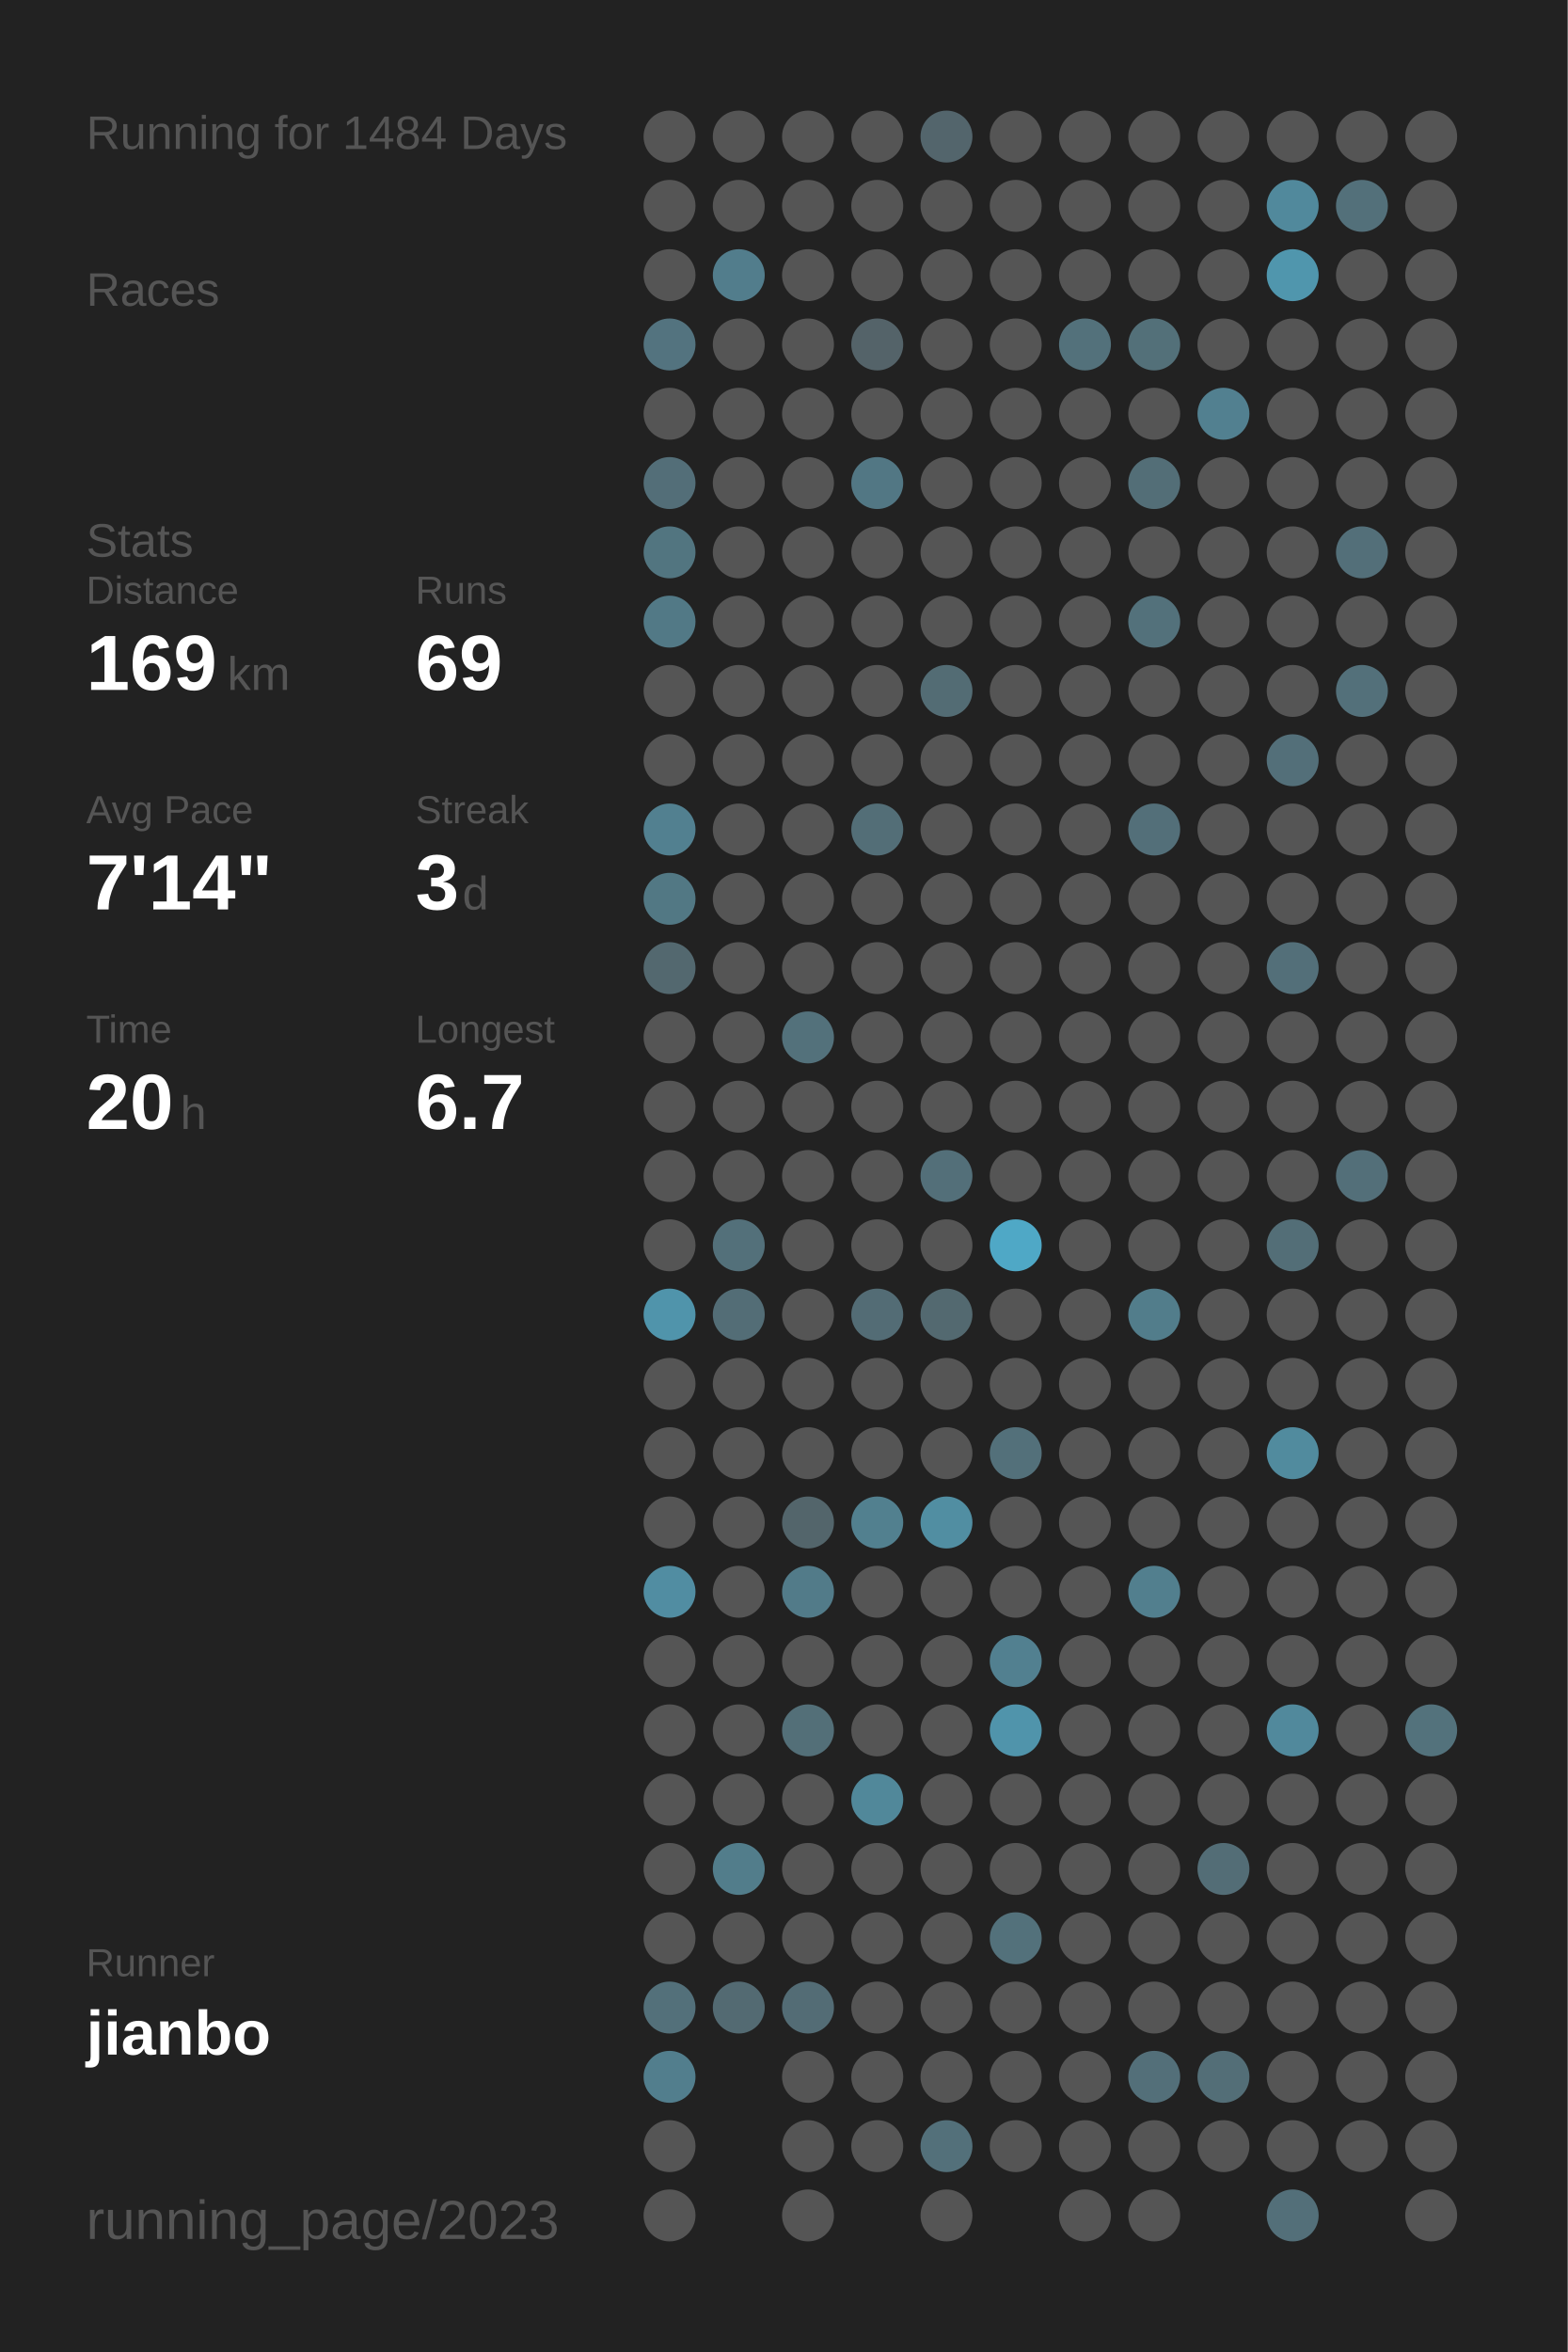
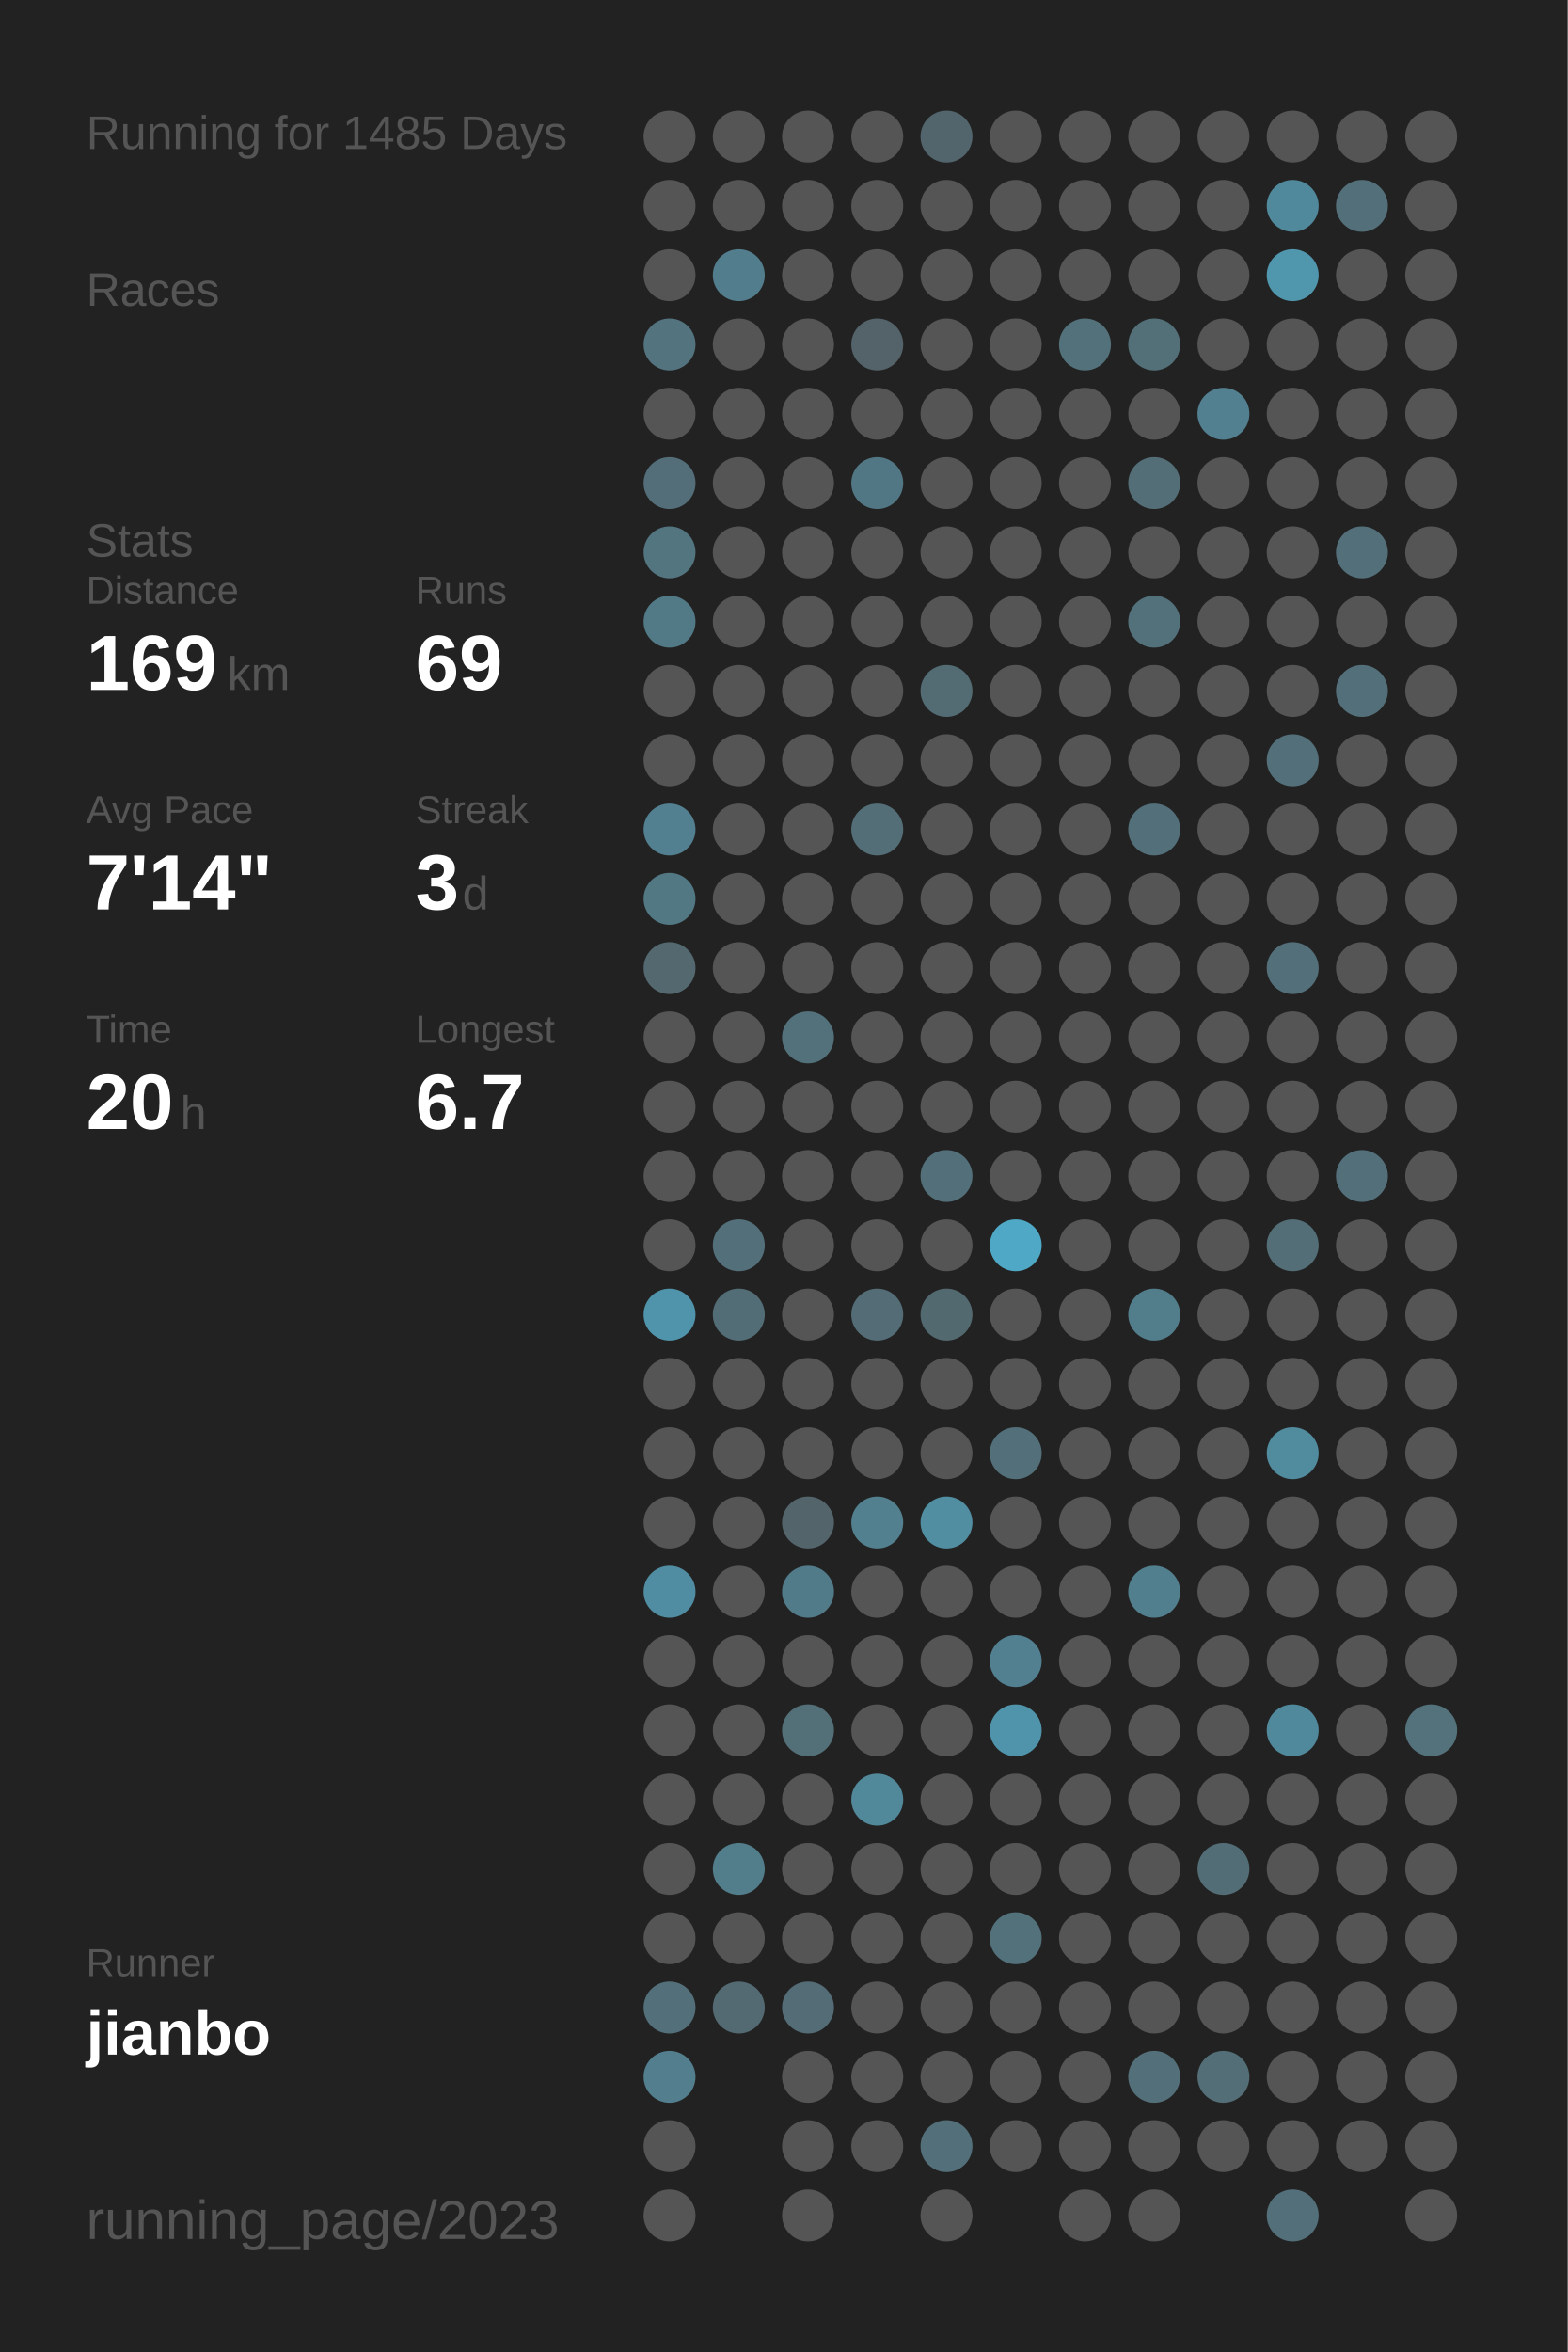
<svg xmlns="http://www.w3.org/2000/svg" baseProfile="full" height="300mm" version="1.1" viewBox="0,0,200,300" width="200mm">
  <defs />
  <rect fill="#222222" height="300" width="200" x="0" y="0" />
-   <text fill="#555555" style="font-size:6px; font-family:Arial;" x="11" y="19">Running for 1484 Days</text>
+   <text fill="#555555" style="font-size:6px; font-family:Arial;" x="11" y="19">Running for 1485 Days</text>
  <text fill="#555555" style="font-size:6px; font-family:Arial;" x="11" y="39">Races</text>
  <text fill="#555555" style="font-size:6px; font-family:Arial;" x="11" y="71">Stats</text>
  <text fill="#555555" style="font-size:5px; font-family:Arial;" x="11" y="77">Distance</text>
  <text fill="#FFFFFF" style="font-size:10px; font-family:Arial; font-weight:bold;" x="11" y="88">169</text>
  <text fill="#555555" style="font-size:6px; font-family:Arial;" x="29" y="88">km</text>
  <text fill="#555555" style="font-size:5px; font-family:Arial;" x="53" y="77">Runs</text>
  <text fill="#FFFFFF" style="font-size:10px; font-family:Arial; font-weight:bold;" x="53" y="88">69</text>
  <text fill="#555555" style="font-size:5px; font-family:Arial;" x="11" y="105">Avg Pace</text>
  <text fill="#FFFFFF" style="font-size:10px; font-family:Arial; font-weight:bold;" x="11" y="116">7'14"</text>
  <text fill="#555555" style="font-size:5px; font-family:Arial;" x="53" y="105">Streak</text>
  <text fill="#FFFFFF" style="font-size:10px; font-family:Arial; font-weight:bold;" x="53" y="116">3</text>
  <text fill="#555555" style="font-size:6px; font-family:Arial;" x="59" y="116">d</text>
  <text fill="#555555" style="font-size:5px; font-family:Arial;" x="11" y="133">Time</text>
  <text fill="#FFFFFF" style="font-size:10px; font-family:Arial; font-weight:bold;" x="11" y="144">20</text>
  <text fill="#555555" style="font-size:6px; font-family:Arial;" x="23" y="144">h</text>
  <text fill="#555555" style="font-size:5px; font-family:Arial;" x="53" y="133">Longest</text>
  <text fill="#FFFFFF" style="font-size:10px; font-family:Arial; font-weight:bold;" x="53" y="144">6.7</text>
  <text fill="#555555" style="font-size:5px; font-family:Arial;" x="11" y="252.065">Runner</text>
  <text fill="#FFFFFF" style="font-size:8px; font-family:Arial; font-weight:bold;" x="11" y="262.065">jianbo</text>
  <text fill="#555555" style="font-size:7px; font-family:Arial;" x="11" y="285.581">running_page/2023</text>
  <circle cx="85.417" cy="17.419" fill="#555555" r="3.312" />
  <circle cx="85.417" cy="26.258" fill="#555555" r="3.312" />
  <circle cx="85.417" cy="35.097" fill="#555555" r="3.312" />
  <circle cx="85.417" cy="43.935" fill="#53737f" r="3.312" />
  <circle cx="85.417" cy="52.774" fill="#555555" r="3.312" />
  <circle cx="85.417" cy="61.613" fill="#536e78" r="3.312" />
  <circle cx="85.417" cy="70.452" fill="#527580" r="3.312" />
  <circle cx="85.417" cy="79.29" fill="#527986" r="3.312" />
  <circle cx="85.417" cy="88.129" fill="#555555" r="3.312" />
  <circle cx="85.417" cy="96.968" fill="#555555" r="3.312" />
  <circle cx="85.417" cy="105.806" fill="#528090" r="3.312" />
  <circle cx="85.417" cy="114.645" fill="#527884" r="3.312" />
  <circle cx="85.417" cy="123.484" fill="#53686f" r="3.312" />
  <circle cx="85.417" cy="132.323" fill="#555555" r="3.312" />
  <circle cx="85.417" cy="141.161" fill="#555555" r="3.312" />
  <circle cx="85.417" cy="150" fill="#555555" r="3.312" />
  <circle cx="85.417" cy="158.839" fill="#555555" r="3.312" />
  <circle cx="85.417" cy="167.677" fill="#5094ab" r="3.312" />
  <circle cx="85.417" cy="176.516" fill="#555555" r="3.312" />
  <circle cx="85.417" cy="185.355" fill="#555555" r="3.312" />
  <circle cx="85.417" cy="194.194" fill="#555555" r="3.312" />
  <circle cx="85.417" cy="203.032" fill="#518da2" r="3.312" />
  <circle cx="85.417" cy="211.871" fill="#555555" r="3.312" />
  <circle cx="85.417" cy="220.71" fill="#555555" r="3.312" />
  <circle cx="85.417" cy="229.548" fill="#555555" r="3.312" />
  <circle cx="85.417" cy="238.387" fill="#555555" r="3.312" />
  <circle cx="85.417" cy="247.226" fill="#555555" r="3.312" />
  <circle cx="85.417" cy="256.065" fill="#53707a" r="3.312" />
  <circle cx="85.417" cy="264.903" fill="#527e8d" r="3.312" />
  <circle cx="85.417" cy="273.742" fill="#555555" r="3.312" />
  <circle cx="85.417" cy="282.581" fill="#555555" r="3.312" />
  <circle cx="94.25" cy="17.419" fill="#555555" r="3.312" />
  <circle cx="94.25" cy="26.258" fill="#555555" r="3.312" />
  <circle cx="94.25" cy="35.097" fill="#527d8c" r="3.312" />
  <circle cx="94.25" cy="43.935" fill="#555555" r="3.312" />
  <circle cx="94.25" cy="52.774" fill="#555555" r="3.312" />
  <circle cx="94.25" cy="61.613" fill="#555555" r="3.312" />
  <circle cx="94.25" cy="70.452" fill="#555555" r="3.312" />
  <circle cx="94.25" cy="79.29" fill="#555555" r="3.312" />
  <circle cx="94.25" cy="88.129" fill="#555555" r="3.312" />
  <circle cx="94.25" cy="96.968" fill="#555555" r="3.312" />
  <circle cx="94.25" cy="105.806" fill="#555555" r="3.312" />
  <circle cx="94.25" cy="114.645" fill="#555555" r="3.312" />
  <circle cx="94.25" cy="123.484" fill="#555555" r="3.312" />
  <circle cx="94.25" cy="132.323" fill="#555555" r="3.312" />
  <circle cx="94.25" cy="141.161" fill="#555555" r="3.312" />
  <circle cx="94.25" cy="150" fill="#555555" r="3.312" />
  <circle cx="94.25" cy="158.839" fill="#53707a" r="3.312" />
  <circle cx="94.25" cy="167.677" fill="#536d76" r="3.312" />
  <circle cx="94.25" cy="176.516" fill="#555555" r="3.312" />
  <circle cx="94.25" cy="185.355" fill="#555555" r="3.312" />
  <circle cx="94.25" cy="194.194" fill="#555555" r="3.312" />
  <circle cx="94.25" cy="203.032" fill="#555555" r="3.312" />
  <circle cx="94.25" cy="211.871" fill="#555555" r="3.312" />
  <circle cx="94.25" cy="220.71" fill="#555555" r="3.312" />
  <circle cx="94.25" cy="229.548" fill="#555555" r="3.312" />
  <circle cx="94.25" cy="238.387" fill="#527d8b" r="3.312" />
  <circle cx="94.25" cy="247.226" fill="#555555" r="3.312" />
  <circle cx="94.25" cy="256.065" fill="#536a72" r="3.312" />
  <circle cx="103.083" cy="17.419" fill="#555555" r="3.312" />
  <circle cx="103.083" cy="26.258" fill="#555555" r="3.312" />
  <circle cx="103.083" cy="35.097" fill="#555555" r="3.312" />
  <circle cx="103.083" cy="43.935" fill="#555555" r="3.312" />
  <circle cx="103.083" cy="52.774" fill="#555555" r="3.312" />
  <circle cx="103.083" cy="61.613" fill="#555555" r="3.312" />
  <circle cx="103.083" cy="70.452" fill="#555555" r="3.312" />
  <circle cx="103.083" cy="79.29" fill="#555555" r="3.312" />
  <circle cx="103.083" cy="88.129" fill="#555555" r="3.312" />
  <circle cx="103.083" cy="96.968" fill="#555555" r="3.312" />
  <circle cx="103.083" cy="105.806" fill="#555555" r="3.312" />
  <circle cx="103.083" cy="114.645" fill="#555555" r="3.312" />
  <circle cx="103.083" cy="123.484" fill="#555555" r="3.312" />
  <circle cx="103.083" cy="132.323" fill="#53717b" r="3.312" />
  <circle cx="103.083" cy="141.161" fill="#555555" r="3.312" />
  <circle cx="103.083" cy="150" fill="#555555" r="3.312" />
  <circle cx="103.083" cy="158.839" fill="#555555" r="3.312" />
  <circle cx="103.083" cy="167.677" fill="#555555" r="3.312" />
  <circle cx="103.083" cy="176.516" fill="#555555" r="3.312" />
  <circle cx="103.083" cy="185.355" fill="#555555" r="3.312" />
  <circle cx="103.083" cy="194.194" fill="#53656b" r="3.312" />
  <circle cx="103.083" cy="203.032" fill="#527b89" r="3.312" />
  <circle cx="103.083" cy="211.871" fill="#555555" r="3.312" />
  <circle cx="103.083" cy="220.71" fill="#536f78" r="3.312" />
  <circle cx="103.083" cy="229.548" fill="#555555" r="3.312" />
  <circle cx="103.083" cy="238.387" fill="#555555" r="3.312" />
  <circle cx="103.083" cy="247.226" fill="#555555" r="3.312" />
  <circle cx="103.083" cy="256.065" fill="#536c75" r="3.312" />
  <circle cx="103.083" cy="264.903" fill="#555555" r="3.312" />
  <circle cx="103.083" cy="273.742" fill="#555555" r="3.312" />
  <circle cx="103.083" cy="282.581" fill="#555555" r="3.312" />
  <circle cx="111.917" cy="17.419" fill="#555555" r="3.312" />
  <circle cx="111.917" cy="26.258" fill="#555555" r="3.312" />
  <circle cx="111.917" cy="35.097" fill="#555555" r="3.312" />
  <circle cx="111.917" cy="43.935" fill="#546369" r="3.312" />
  <circle cx="111.917" cy="52.774" fill="#555555" r="3.312" />
  <circle cx="111.917" cy="61.613" fill="#527784" r="3.312" />
  <circle cx="111.917" cy="70.452" fill="#555555" r="3.312" />
  <circle cx="111.917" cy="79.29" fill="#555555" r="3.312" />
  <circle cx="111.917" cy="88.129" fill="#555555" r="3.312" />
  <circle cx="111.917" cy="96.968" fill="#555555" r="3.312" />
  <circle cx="111.917" cy="105.806" fill="#536e77" r="3.312" />
  <circle cx="111.917" cy="114.645" fill="#555555" r="3.312" />
  <circle cx="111.917" cy="123.484" fill="#555555" r="3.312" />
  <circle cx="111.917" cy="132.323" fill="#555555" r="3.312" />
  <circle cx="111.917" cy="141.161" fill="#555555" r="3.312" />
  <circle cx="111.917" cy="150" fill="#555555" r="3.312" />
  <circle cx="111.917" cy="158.839" fill="#555555" r="3.312" />
  <circle cx="111.917" cy="167.677" fill="#536c75" r="3.312" />
  <circle cx="111.917" cy="176.516" fill="#555555" r="3.312" />
  <circle cx="111.917" cy="185.355" fill="#555555" r="3.312" />
  <circle cx="111.917" cy="194.194" fill="#52808f" r="3.312" />
  <circle cx="111.917" cy="203.032" fill="#555555" r="3.312" />
  <circle cx="111.917" cy="211.871" fill="#555555" r="3.312" />
  <circle cx="111.917" cy="220.71" fill="#555555" r="3.312" />
  <circle cx="111.917" cy="229.548" fill="#51889a" r="3.312" />
  <circle cx="111.917" cy="238.387" fill="#555555" r="3.312" />
  <circle cx="111.917" cy="247.226" fill="#555555" r="3.312" />
  <circle cx="111.917" cy="256.065" fill="#555555" r="3.312" />
  <circle cx="111.917" cy="264.903" fill="#555555" r="3.312" />
  <circle cx="111.917" cy="273.742" fill="#555555" r="3.312" />
  <circle cx="120.75" cy="17.419" fill="#53656c" r="3.312" />
  <circle cx="120.75" cy="26.258" fill="#555555" r="3.312" />
  <circle cx="120.75" cy="35.097" fill="#555555" r="3.312" />
  <circle cx="120.75" cy="43.935" fill="#555555" r="3.312" />
  <circle cx="120.75" cy="52.774" fill="#555555" r="3.312" />
  <circle cx="120.75" cy="61.613" fill="#555555" r="3.312" />
  <circle cx="120.75" cy="70.452" fill="#555555" r="3.312" />
  <circle cx="120.75" cy="79.29" fill="#555555" r="3.312" />
  <circle cx="120.75" cy="88.129" fill="#536c74" r="3.312" />
  <circle cx="120.75" cy="96.968" fill="#555555" r="3.312" />
  <circle cx="120.75" cy="105.806" fill="#555555" r="3.312" />
  <circle cx="120.75" cy="114.645" fill="#555555" r="3.312" />
  <circle cx="120.75" cy="123.484" fill="#555555" r="3.312" />
  <circle cx="120.75" cy="132.323" fill="#555555" r="3.312" />
  <circle cx="120.75" cy="141.161" fill="#555555" r="3.312" />
  <circle cx="120.75" cy="150" fill="#536f79" r="3.312" />
  <circle cx="120.75" cy="158.839" fill="#555555" r="3.312" />
  <circle cx="120.75" cy="167.677" fill="#536970" r="3.312" />
  <circle cx="120.75" cy="176.516" fill="#555555" r="3.312" />
  <circle cx="120.75" cy="185.355" fill="#555555" r="3.312" />
  <circle cx="120.75" cy="194.194" fill="#518ea2" r="3.312" />
  <circle cx="120.75" cy="203.032" fill="#555555" r="3.312" />
  <circle cx="120.75" cy="211.871" fill="#555555" r="3.312" />
  <circle cx="120.75" cy="220.71" fill="#555555" r="3.312" />
  <circle cx="120.75" cy="229.548" fill="#555555" r="3.312" />
  <circle cx="120.75" cy="238.387" fill="#555555" r="3.312" />
  <circle cx="120.75" cy="247.226" fill="#555555" r="3.312" />
  <circle cx="120.75" cy="256.065" fill="#555555" r="3.312" />
  <circle cx="120.75" cy="264.903" fill="#555555" r="3.312" />
  <circle cx="120.75" cy="273.742" fill="#53707a" r="3.312" />
  <circle cx="120.75" cy="282.581" fill="#555555" r="3.312" />
  <circle cx="129.583" cy="17.419" fill="#555555" r="3.312" />
  <circle cx="129.583" cy="26.258" fill="#555555" r="3.312" />
  <circle cx="129.583" cy="35.097" fill="#555555" r="3.312" />
  <circle cx="129.583" cy="43.935" fill="#555555" r="3.312" />
  <circle cx="129.583" cy="52.774" fill="#555555" r="3.312" />
  <circle cx="129.583" cy="61.613" fill="#555555" r="3.312" />
  <circle cx="129.583" cy="70.452" fill="#555555" r="3.312" />
  <circle cx="129.583" cy="79.29" fill="#555555" r="3.312" />
  <circle cx="129.583" cy="88.129" fill="#555555" r="3.312" />
  <circle cx="129.583" cy="96.968" fill="#555555" r="3.312" />
  <circle cx="129.583" cy="105.806" fill="#555555" r="3.312" />
  <circle cx="129.583" cy="114.645" fill="#555555" r="3.312" />
  <circle cx="129.583" cy="123.484" fill="#555555" r="3.312" />
  <circle cx="129.583" cy="132.323" fill="#555555" r="3.312" />
  <circle cx="129.583" cy="141.161" fill="#555555" r="3.312" />
  <circle cx="129.583" cy="150" fill="#555555" r="3.312" />
  <circle cx="129.583" cy="158.839" fill="#4fa8c6" r="3.312" />
  <circle cx="129.583" cy="167.677" fill="#555555" r="3.312" />
  <circle cx="129.583" cy="176.516" fill="#555555" r="3.312" />
  <circle cx="129.583" cy="185.355" fill="#53707a" r="3.312" />
  <circle cx="129.583" cy="194.194" fill="#555555" r="3.312" />
  <circle cx="129.583" cy="203.032" fill="#555555" r="3.312" />
  <circle cx="129.583" cy="211.871" fill="#528090" r="3.312" />
  <circle cx="129.583" cy="220.71" fill="#5094ab" r="3.312" />
  <circle cx="129.583" cy="229.548" fill="#555555" r="3.312" />
  <circle cx="129.583" cy="238.387" fill="#555555" r="3.312" />
  <circle cx="129.583" cy="247.226" fill="#53717b" r="3.312" />
  <circle cx="129.583" cy="256.065" fill="#555555" r="3.312" />
  <circle cx="129.583" cy="264.903" fill="#555555" r="3.312" />
  <circle cx="129.583" cy="273.742" fill="#555555" r="3.312" />
  <circle cx="138.417" cy="17.419" fill="#555555" r="3.312" />
  <circle cx="138.417" cy="26.258" fill="#555555" r="3.312" />
  <circle cx="138.417" cy="35.097" fill="#555555" r="3.312" />
  <circle cx="138.417" cy="43.935" fill="#53717b" r="3.312" />
  <circle cx="138.417" cy="52.774" fill="#555555" r="3.312" />
  <circle cx="138.417" cy="61.613" fill="#555555" r="3.312" />
  <circle cx="138.417" cy="70.452" fill="#555555" r="3.312" />
  <circle cx="138.417" cy="79.29" fill="#555555" r="3.312" />
  <circle cx="138.417" cy="88.129" fill="#555555" r="3.312" />
  <circle cx="138.417" cy="96.968" fill="#555555" r="3.312" />
  <circle cx="138.417" cy="105.806" fill="#555555" r="3.312" />
  <circle cx="138.417" cy="114.645" fill="#555555" r="3.312" />
  <circle cx="138.417" cy="123.484" fill="#555555" r="3.312" />
  <circle cx="138.417" cy="132.323" fill="#555555" r="3.312" />
  <circle cx="138.417" cy="141.161" fill="#555555" r="3.312" />
  <circle cx="138.417" cy="150" fill="#555555" r="3.312" />
  <circle cx="138.417" cy="158.839" fill="#555555" r="3.312" />
  <circle cx="138.417" cy="167.677" fill="#555555" r="3.312" />
  <circle cx="138.417" cy="176.516" fill="#555555" r="3.312" />
  <circle cx="138.417" cy="185.355" fill="#555555" r="3.312" />
  <circle cx="138.417" cy="194.194" fill="#555555" r="3.312" />
  <circle cx="138.417" cy="203.032" fill="#555555" r="3.312" />
  <circle cx="138.417" cy="211.871" fill="#555555" r="3.312" />
  <circle cx="138.417" cy="220.71" fill="#555555" r="3.312" />
  <circle cx="138.417" cy="229.548" fill="#555555" r="3.312" />
  <circle cx="138.417" cy="238.387" fill="#555555" r="3.312" />
  <circle cx="138.417" cy="247.226" fill="#555555" r="3.312" />
  <circle cx="138.417" cy="256.065" fill="#555555" r="3.312" />
  <circle cx="138.417" cy="264.903" fill="#555555" r="3.312" />
  <circle cx="138.417" cy="273.742" fill="#555555" r="3.312" />
  <circle cx="138.417" cy="282.581" fill="#555555" r="3.312" />
  <circle cx="147.25" cy="17.419" fill="#555555" r="3.312" />
  <circle cx="147.25" cy="26.258" fill="#555555" r="3.312" />
  <circle cx="147.25" cy="35.097" fill="#555555" r="3.312" />
  <circle cx="147.25" cy="43.935" fill="#537079" r="3.312" />
  <circle cx="147.25" cy="52.774" fill="#555555" r="3.312" />
  <circle cx="147.25" cy="61.613" fill="#536e77" r="3.312" />
  <circle cx="147.25" cy="70.452" fill="#555555" r="3.312" />
  <circle cx="147.25" cy="79.29" fill="#53717b" r="3.312" />
  <circle cx="147.25" cy="88.129" fill="#555555" r="3.312" />
  <circle cx="147.25" cy="96.968" fill="#555555" r="3.312" />
  <circle cx="147.25" cy="105.806" fill="#536f79" r="3.312" />
  <circle cx="147.25" cy="114.645" fill="#555555" r="3.312" />
  <circle cx="147.25" cy="123.484" fill="#555555" r="3.312" />
  <circle cx="147.25" cy="132.323" fill="#555555" r="3.312" />
  <circle cx="147.25" cy="141.161" fill="#555555" r="3.312" />
  <circle cx="147.25" cy="150" fill="#555555" r="3.312" />
  <circle cx="147.25" cy="158.839" fill="#555555" r="3.312" />
  <circle cx="147.25" cy="167.677" fill="#527d8b" r="3.312" />
  <circle cx="147.25" cy="176.516" fill="#555555" r="3.312" />
  <circle cx="147.25" cy="185.355" fill="#555555" r="3.312" />
  <circle cx="147.25" cy="194.194" fill="#555555" r="3.312" />
  <circle cx="147.25" cy="203.032" fill="#527f8e" r="3.312" />
  <circle cx="147.25" cy="211.871" fill="#555555" r="3.312" />
  <circle cx="147.25" cy="220.71" fill="#555555" r="3.312" />
  <circle cx="147.25" cy="229.548" fill="#555555" r="3.312" />
  <circle cx="147.25" cy="238.387" fill="#555555" r="3.312" />
  <circle cx="147.25" cy="247.226" fill="#555555" r="3.312" />
  <circle cx="147.25" cy="256.065" fill="#555555" r="3.312" />
  <circle cx="147.25" cy="264.903" fill="#536f79" r="3.312" />
  <circle cx="147.25" cy="273.742" fill="#555555" r="3.312" />
  <circle cx="147.25" cy="282.581" fill="#555555" r="3.312" />
  <circle cx="156.083" cy="17.419" fill="#555555" r="3.312" />
  <circle cx="156.083" cy="26.258" fill="#555555" r="3.312" />
  <circle cx="156.083" cy="35.097" fill="#555555" r="3.312" />
  <circle cx="156.083" cy="43.935" fill="#555555" r="3.312" />
  <circle cx="156.083" cy="52.774" fill="#528090" r="3.312" />
  <circle cx="156.083" cy="61.613" fill="#555555" r="3.312" />
  <circle cx="156.083" cy="70.452" fill="#555555" r="3.312" />
  <circle cx="156.083" cy="79.29" fill="#555555" r="3.312" />
  <circle cx="156.083" cy="88.129" fill="#555555" r="3.312" />
  <circle cx="156.083" cy="96.968" fill="#555555" r="3.312" />
  <circle cx="156.083" cy="105.806" fill="#555555" r="3.312" />
  <circle cx="156.083" cy="114.645" fill="#555555" r="3.312" />
  <circle cx="156.083" cy="123.484" fill="#555555" r="3.312" />
  <circle cx="156.083" cy="132.323" fill="#555555" r="3.312" />
  <circle cx="156.083" cy="141.161" fill="#555555" r="3.312" />
  <circle cx="156.083" cy="150" fill="#555555" r="3.312" />
  <circle cx="156.083" cy="158.839" fill="#555555" r="3.312" />
  <circle cx="156.083" cy="167.677" fill="#555555" r="3.312" />
  <circle cx="156.083" cy="176.516" fill="#555555" r="3.312" />
  <circle cx="156.083" cy="185.355" fill="#555555" r="3.312" />
  <circle cx="156.083" cy="194.194" fill="#555555" r="3.312" />
  <circle cx="156.083" cy="203.032" fill="#555555" r="3.312" />
  <circle cx="156.083" cy="211.871" fill="#555555" r="3.312" />
  <circle cx="156.083" cy="220.71" fill="#555555" r="3.312" />
  <circle cx="156.083" cy="229.548" fill="#555555" r="3.312" />
  <circle cx="156.083" cy="238.387" fill="#536d76" r="3.312" />
  <circle cx="156.083" cy="247.226" fill="#555555" r="3.312" />
  <circle cx="156.083" cy="256.065" fill="#555555" r="3.312" />
  <circle cx="156.083" cy="264.903" fill="#536e77" r="3.312" />
  <circle cx="156.083" cy="273.742" fill="#555555" r="3.312" />
  <circle cx="164.917" cy="17.419" fill="#555555" r="3.312" />
  <circle cx="164.917" cy="26.258" fill="#51899c" r="3.312" />
  <circle cx="164.917" cy="35.097" fill="#5096ad" r="3.312" />
  <circle cx="164.917" cy="43.935" fill="#555555" r="3.312" />
  <circle cx="164.917" cy="52.774" fill="#555555" r="3.312" />
  <circle cx="164.917" cy="61.613" fill="#555555" r="3.312" />
  <circle cx="164.917" cy="70.452" fill="#555555" r="3.312" />
  <circle cx="164.917" cy="79.29" fill="#555555" r="3.312" />
  <circle cx="164.917" cy="88.129" fill="#555555" r="3.312" />
  <circle cx="164.917" cy="96.968" fill="#536f79" r="3.312" />
  <circle cx="164.917" cy="105.806" fill="#555555" r="3.312" />
  <circle cx="164.917" cy="114.645" fill="#555555" r="3.312" />
  <circle cx="164.917" cy="123.484" fill="#536f79" r="3.312" />
  <circle cx="164.917" cy="132.323" fill="#555555" r="3.312" />
  <circle cx="164.917" cy="141.161" fill="#555555" r="3.312" />
  <circle cx="164.917" cy="150" fill="#555555" r="3.312" />
  <circle cx="164.917" cy="158.839" fill="#536e77" r="3.312" />
  <circle cx="164.917" cy="167.677" fill="#555555" r="3.312" />
  <circle cx="164.917" cy="176.516" fill="#555555" r="3.312" />
  <circle cx="164.917" cy="185.355" fill="#518b9e" r="3.312" />
  <circle cx="164.917" cy="194.194" fill="#555555" r="3.312" />
  <circle cx="164.917" cy="203.032" fill="#555555" r="3.312" />
  <circle cx="164.917" cy="211.871" fill="#555555" r="3.312" />
  <circle cx="164.917" cy="220.71" fill="#51899c" r="3.312" />
  <circle cx="164.917" cy="229.548" fill="#555555" r="3.312" />
  <circle cx="164.917" cy="238.387" fill="#555555" r="3.312" />
  <circle cx="164.917" cy="247.226" fill="#555555" r="3.312" />
  <circle cx="164.917" cy="256.065" fill="#555555" r="3.312" />
  <circle cx="164.917" cy="264.903" fill="#555555" r="3.312" />
  <circle cx="164.917" cy="273.742" fill="#555555" r="3.312" />
  <circle cx="164.917" cy="282.581" fill="#536f79" r="3.312" />
  <circle cx="173.75" cy="17.419" fill="#555555" r="3.312" />
  <circle cx="173.75" cy="26.258" fill="#53707a" r="3.312" />
  <circle cx="173.75" cy="35.097" fill="#555555" r="3.312" />
  <circle cx="173.75" cy="43.935" fill="#555555" r="3.312" />
  <circle cx="173.75" cy="52.774" fill="#555555" r="3.312" />
  <circle cx="173.75" cy="61.613" fill="#555555" r="3.312" />
  <circle cx="173.75" cy="70.452" fill="#536f79" r="3.312" />
  <circle cx="173.75" cy="79.29" fill="#555555" r="3.312" />
  <circle cx="173.75" cy="88.129" fill="#53707a" r="3.312" />
  <circle cx="173.75" cy="96.968" fill="#555555" r="3.312" />
  <circle cx="173.75" cy="105.806" fill="#555555" r="3.312" />
  <circle cx="173.75" cy="114.645" fill="#555555" r="3.312" />
  <circle cx="173.75" cy="123.484" fill="#555555" r="3.312" />
  <circle cx="173.75" cy="132.323" fill="#555555" r="3.312" />
  <circle cx="173.75" cy="141.161" fill="#555555" r="3.312" />
  <circle cx="173.75" cy="150" fill="#536f79" r="3.312" />
  <circle cx="173.75" cy="158.839" fill="#555555" r="3.312" />
  <circle cx="173.75" cy="167.677" fill="#555555" r="3.312" />
  <circle cx="173.75" cy="176.516" fill="#555555" r="3.312" />
  <circle cx="173.75" cy="185.355" fill="#555555" r="3.312" />
  <circle cx="173.75" cy="194.194" fill="#555555" r="3.312" />
  <circle cx="173.75" cy="203.032" fill="#555555" r="3.312" />
  <circle cx="173.75" cy="211.871" fill="#555555" r="3.312" />
  <circle cx="173.75" cy="220.71" fill="#555555" r="3.312" />
  <circle cx="173.75" cy="229.548" fill="#555555" r="3.312" />
  <circle cx="173.75" cy="238.387" fill="#555555" r="3.312" />
  <circle cx="173.75" cy="247.226" fill="#555555" r="3.312" />
  <circle cx="173.75" cy="256.065" fill="#555555" r="3.312" />
  <circle cx="173.75" cy="264.903" fill="#555555" r="3.312" />
  <circle cx="173.75" cy="273.742" fill="#555555" r="3.312" />
  <circle cx="182.583" cy="17.419" fill="#555555" r="3.312" />
  <circle cx="182.583" cy="26.258" fill="#555555" r="3.312" />
  <circle cx="182.583" cy="35.097" fill="#555555" r="3.312" />
  <circle cx="182.583" cy="43.935" fill="#555555" r="3.312" />
  <circle cx="182.583" cy="52.774" fill="#555555" r="3.312" />
  <circle cx="182.583" cy="61.613" fill="#555555" r="3.312" />
  <circle cx="182.583" cy="70.452" fill="#555555" r="3.312" />
  <circle cx="182.583" cy="79.29" fill="#555555" r="3.312" />
  <circle cx="182.583" cy="88.129" fill="#555555" r="3.312" />
  <circle cx="182.583" cy="96.968" fill="#555555" r="3.312" />
  <circle cx="182.583" cy="105.806" fill="#555555" r="3.312" />
  <circle cx="182.583" cy="114.645" fill="#555555" r="3.312" />
  <circle cx="182.583" cy="123.484" fill="#555555" r="3.312" />
  <circle cx="182.583" cy="132.323" fill="#555555" r="3.312" />
  <circle cx="182.583" cy="141.161" fill="#555555" r="3.312" />
  <circle cx="182.583" cy="150" fill="#555555" r="3.312" />
  <circle cx="182.583" cy="158.839" fill="#555555" r="3.312" />
  <circle cx="182.583" cy="167.677" fill="#555555" r="3.312" />
  <circle cx="182.583" cy="176.516" fill="#555555" r="3.312" />
  <circle cx="182.583" cy="185.355" fill="#555555" r="3.312" />
  <circle cx="182.583" cy="194.194" fill="#555555" r="3.312" />
  <circle cx="182.583" cy="203.032" fill="#555555" r="3.312" />
  <circle cx="182.583" cy="211.871" fill="#555555" r="3.312" />
  <circle cx="182.583" cy="220.71" fill="#53727c" r="3.312" />
  <circle cx="182.583" cy="229.548" fill="#555555" r="3.312" />
  <circle cx="182.583" cy="238.387" fill="#555555" r="3.312" />
  <circle cx="182.583" cy="247.226" fill="#555555" r="3.312" />
  <circle cx="182.583" cy="256.065" fill="#555555" r="3.312" />
  <circle cx="182.583" cy="264.903" fill="#555555" r="3.312" />
  <circle cx="182.583" cy="273.742" fill="#555555" r="3.312" />
  <circle cx="182.583" cy="282.581" fill="#555555" r="3.312" />
</svg>
